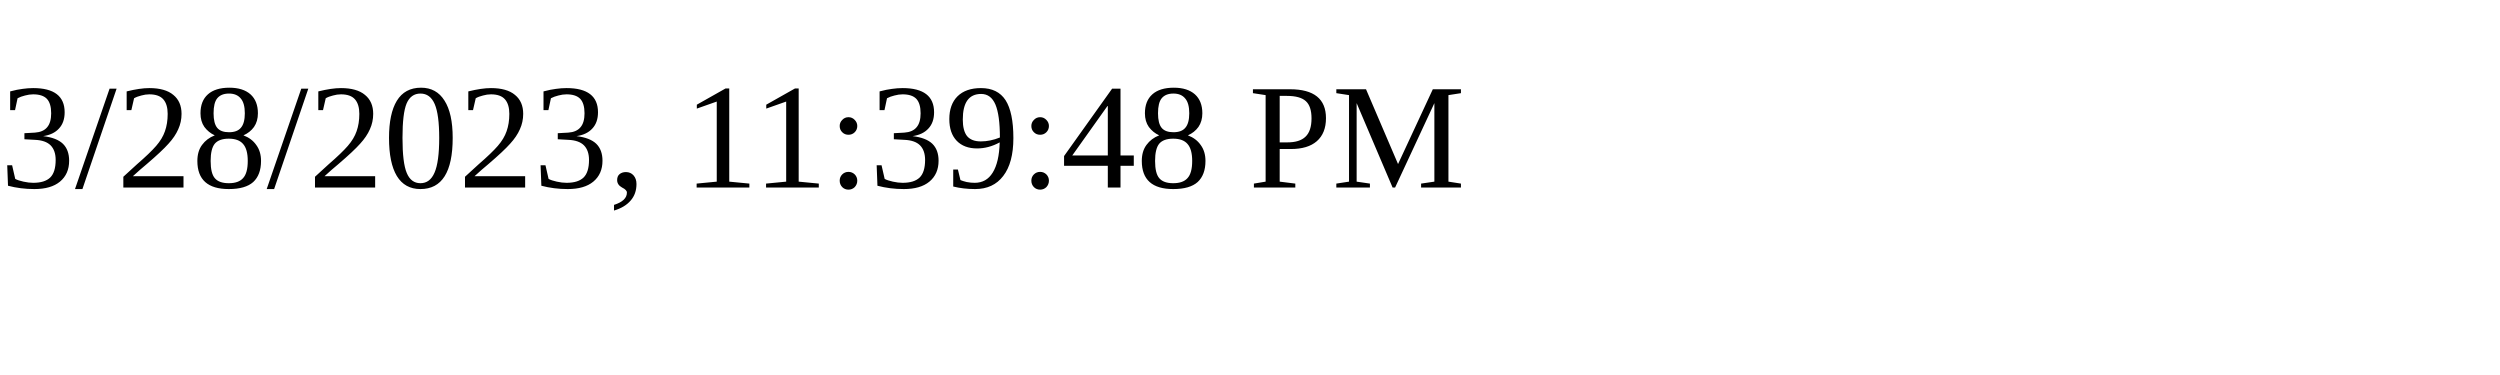
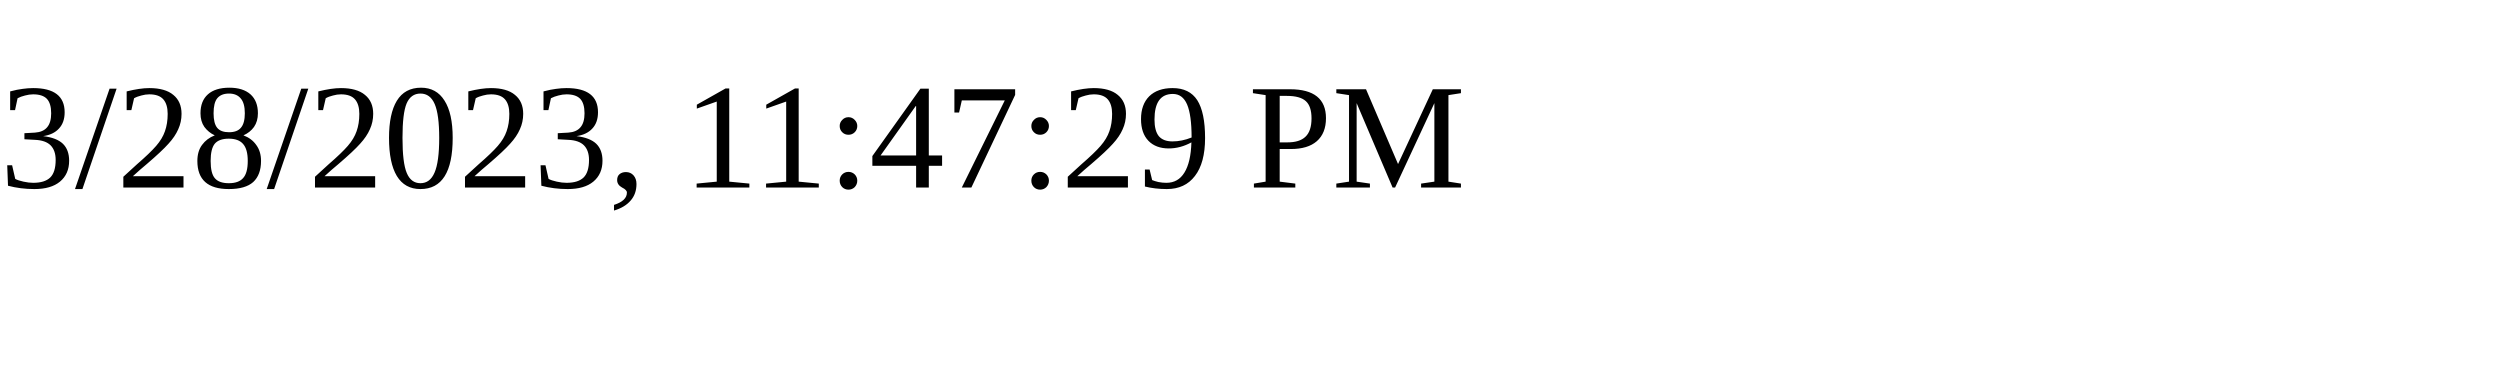
<svg xmlns="http://www.w3.org/2000/svg" height="30" width="200">
-   <text x="0" y="15">3/28/2023, 11:39:48 PM</text>
+   <text x="0" y="15">3/28/2023, 11:47:29 PM</text>
</svg>
